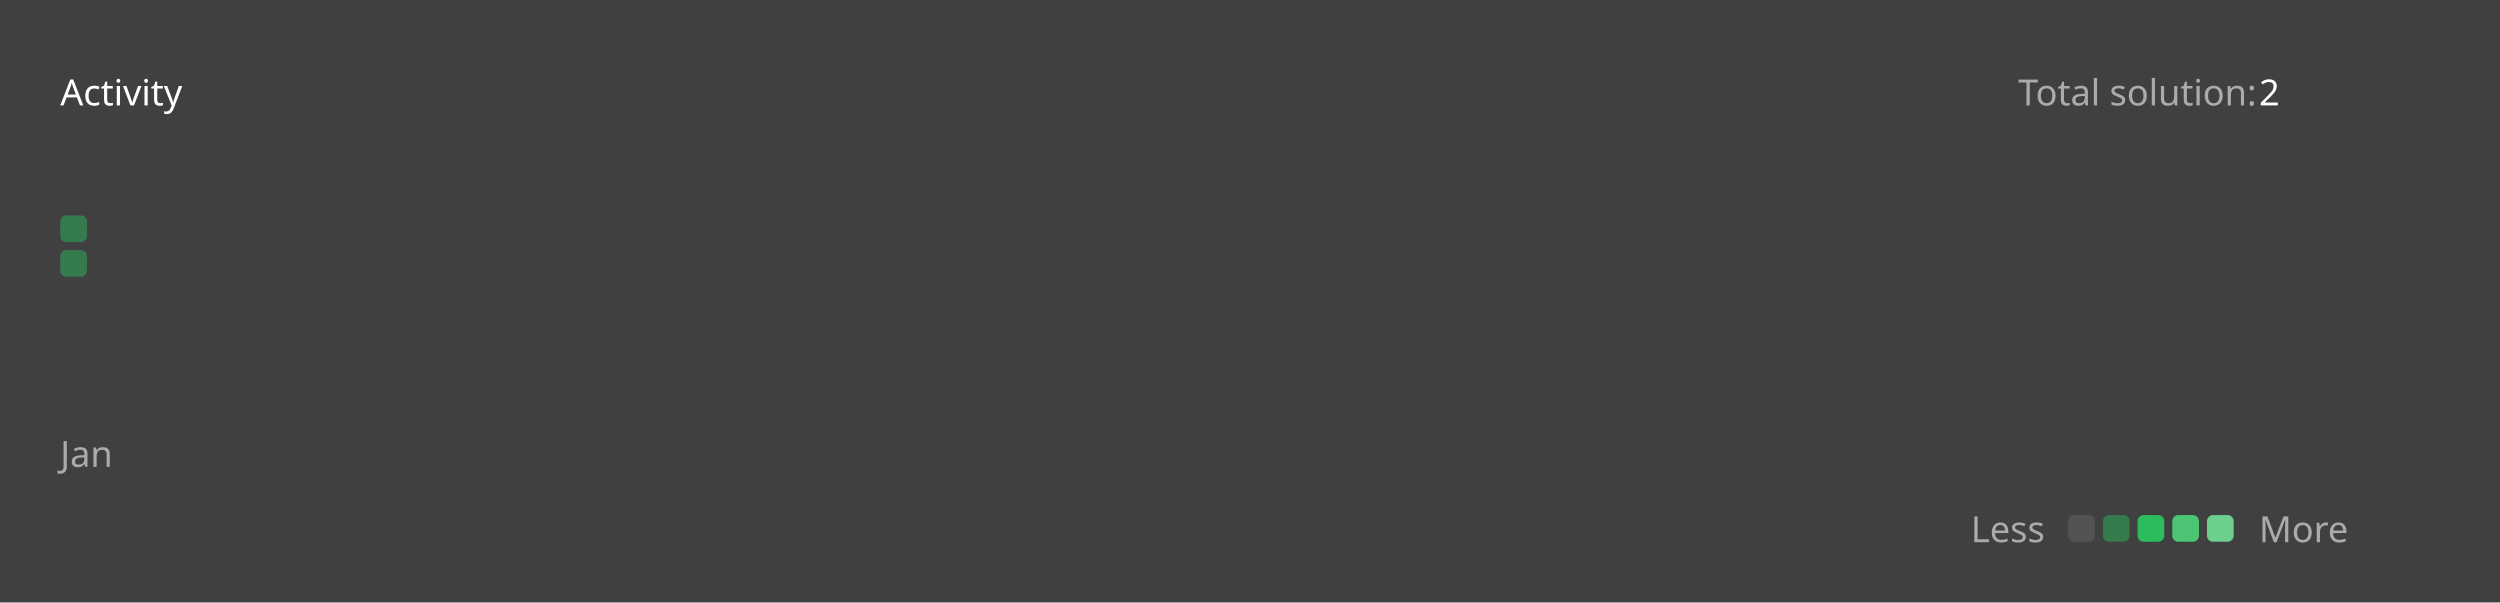
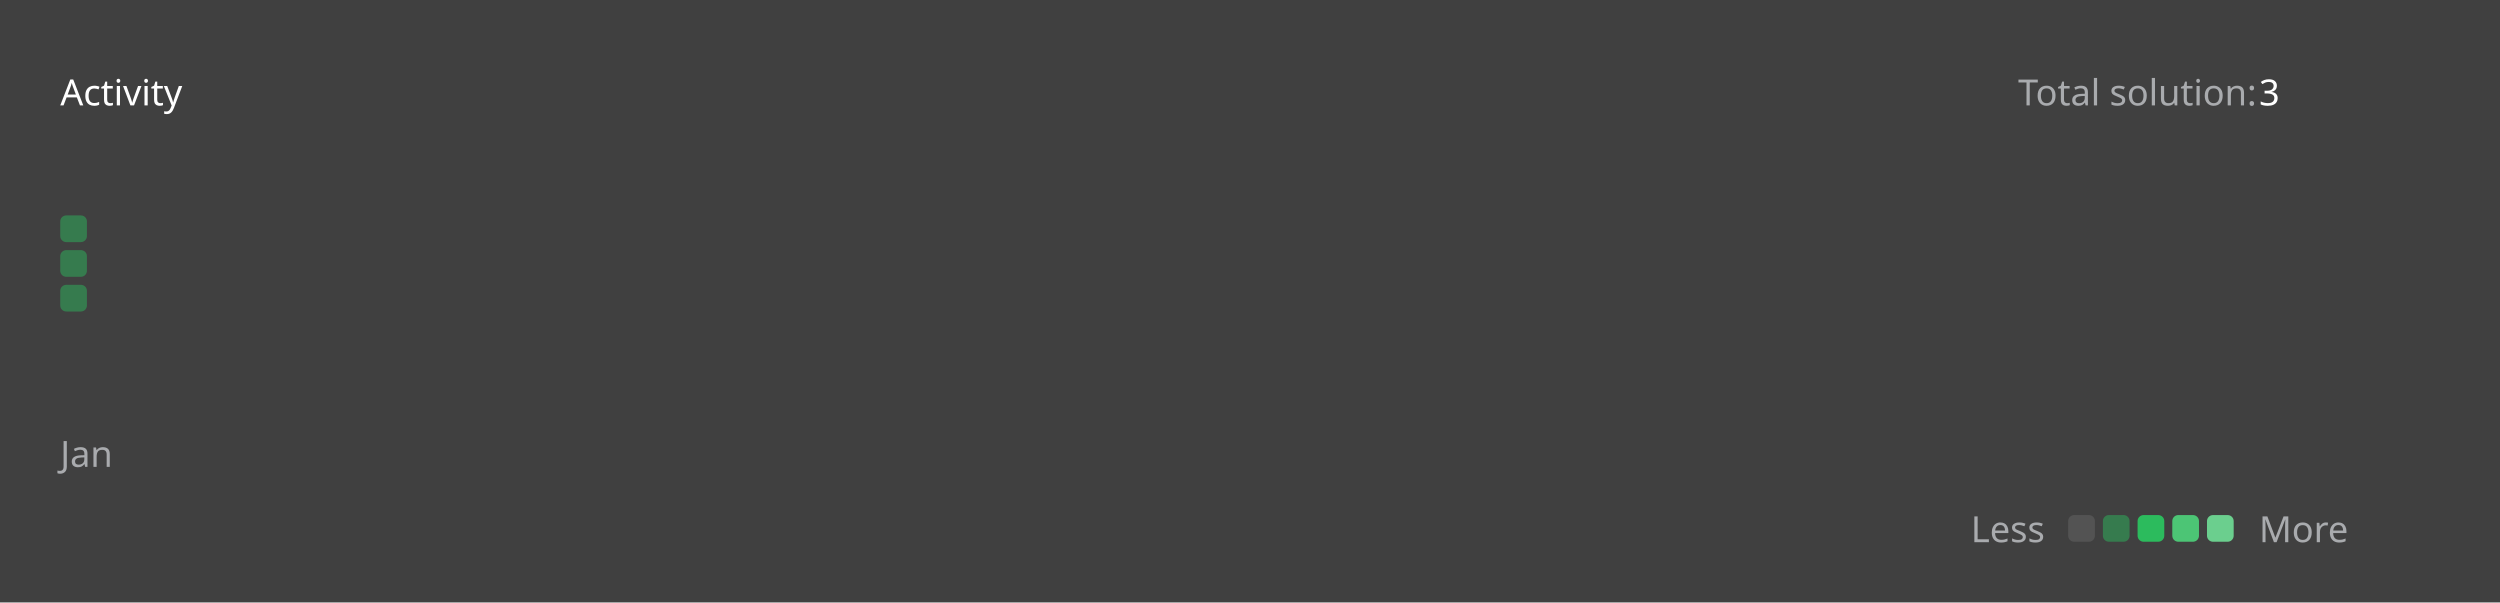
<svg xmlns="http://www.w3.org/2000/svg" version="1.1" height="200" width="830" viewBox="0 0 830 200">
  <style>*{font-family: "Segoe UI", Tahoma, Geneva, Verdana, sans-serif;}</style>
  <style>.title{font-weight: 500;font-size: 1rem;}</style>
  <style>.rotate-90{transform: rotate(-90deg);transform-origin: center;transform-box: fill-box;}</style>
  <style>.state{font-size: .75rem;}</style>
  <style>.light{color: #ffffff;fill: #ffffff;}</style>
  <style>.light-gray{color: #eff2f699;fill: #eff2f699;}</style>
  <style>.dark-gray{color: #ebebf54d;fill: #ebebf54d;}</style>
  <style>.gray{color: #747474;fill: #747474;}</style>
  <style>.orange{color: #ffa116;fill: #ffa116;}</style>
  <style>.background{color: #404040;fill: #404040;}</style>
  <style>.level-1-block{fill: #ffffff1a;}</style>
  <style>.level-2-block{fill: #2cb55d80;}</style>
  <style>.level-3-block{fill: #2cbb5dff;}</style>
  <style>.level-4-block{fill: #4cc575ff;}</style>
  <style>.level-5-block{fill: #6bcf8eff;}</style>
  <rect fill="#404040" x="0" y="0" width="830" height="200" rx="0.5rem" />
  <g text-anchor="start" text-decoration="1" class="title">
    <text x="20" y="35">
      <tspan class="light">Activity</tspan>
      <tspan class="orange" />
    </text>
  </g>
  <g class="state">
    <text x="670" y="35" class="light-gray"> Total solution: </text>
-     <text x="750" y="35" class="light"> 2 </text>
+     <text x="750" y="35" class="light"> 3 </text>
    <text x="678.88" y="180" class="light-gray" text-anchor="end">Less</text>
    <rect x="686.64" y="171" width="8.86" height="8.86" rx="2" ry="2" class="level-1-block" />
    <rect x="698.16" y="171" width="8.86" height="8.86" rx="2" ry="2" class="level-2-block" />
    <rect x="709.68" y="171" width="8.86" height="8.86" rx="2" ry="2" class="level-3-block" />
    <rect x="721.2" y="171" width="8.86" height="8.86" rx="2" ry="2" class="level-4-block" />
    <rect x="732.72" y="171" width="8.86" height="8.86" rx="2" ry="2" class="level-5-block" />
    <text x="750" y="180" class="light-gray">More</text>
  </g>
  <g x="20" y="60">
    <g x="20" y="60">
      <g x="20.0" y="60">
        <rect x="20.0" y="71.52" width="8.86" height="8.86" rx="2" ry="2" class="level-2-block" />
        <rect x="20.0" y="83.04" width="8.86" height="8.86" rx="2" ry="2" class="level-2-block" />
+         <rect x="20.0" y="94.56" width="8.86" height="8.86" rx="2" ry="2" class="level-2-block" />
      </g>
      <text x="20.0" y="155" class="light-gray state">Jan</text>
    </g>
  </g>
</svg>
